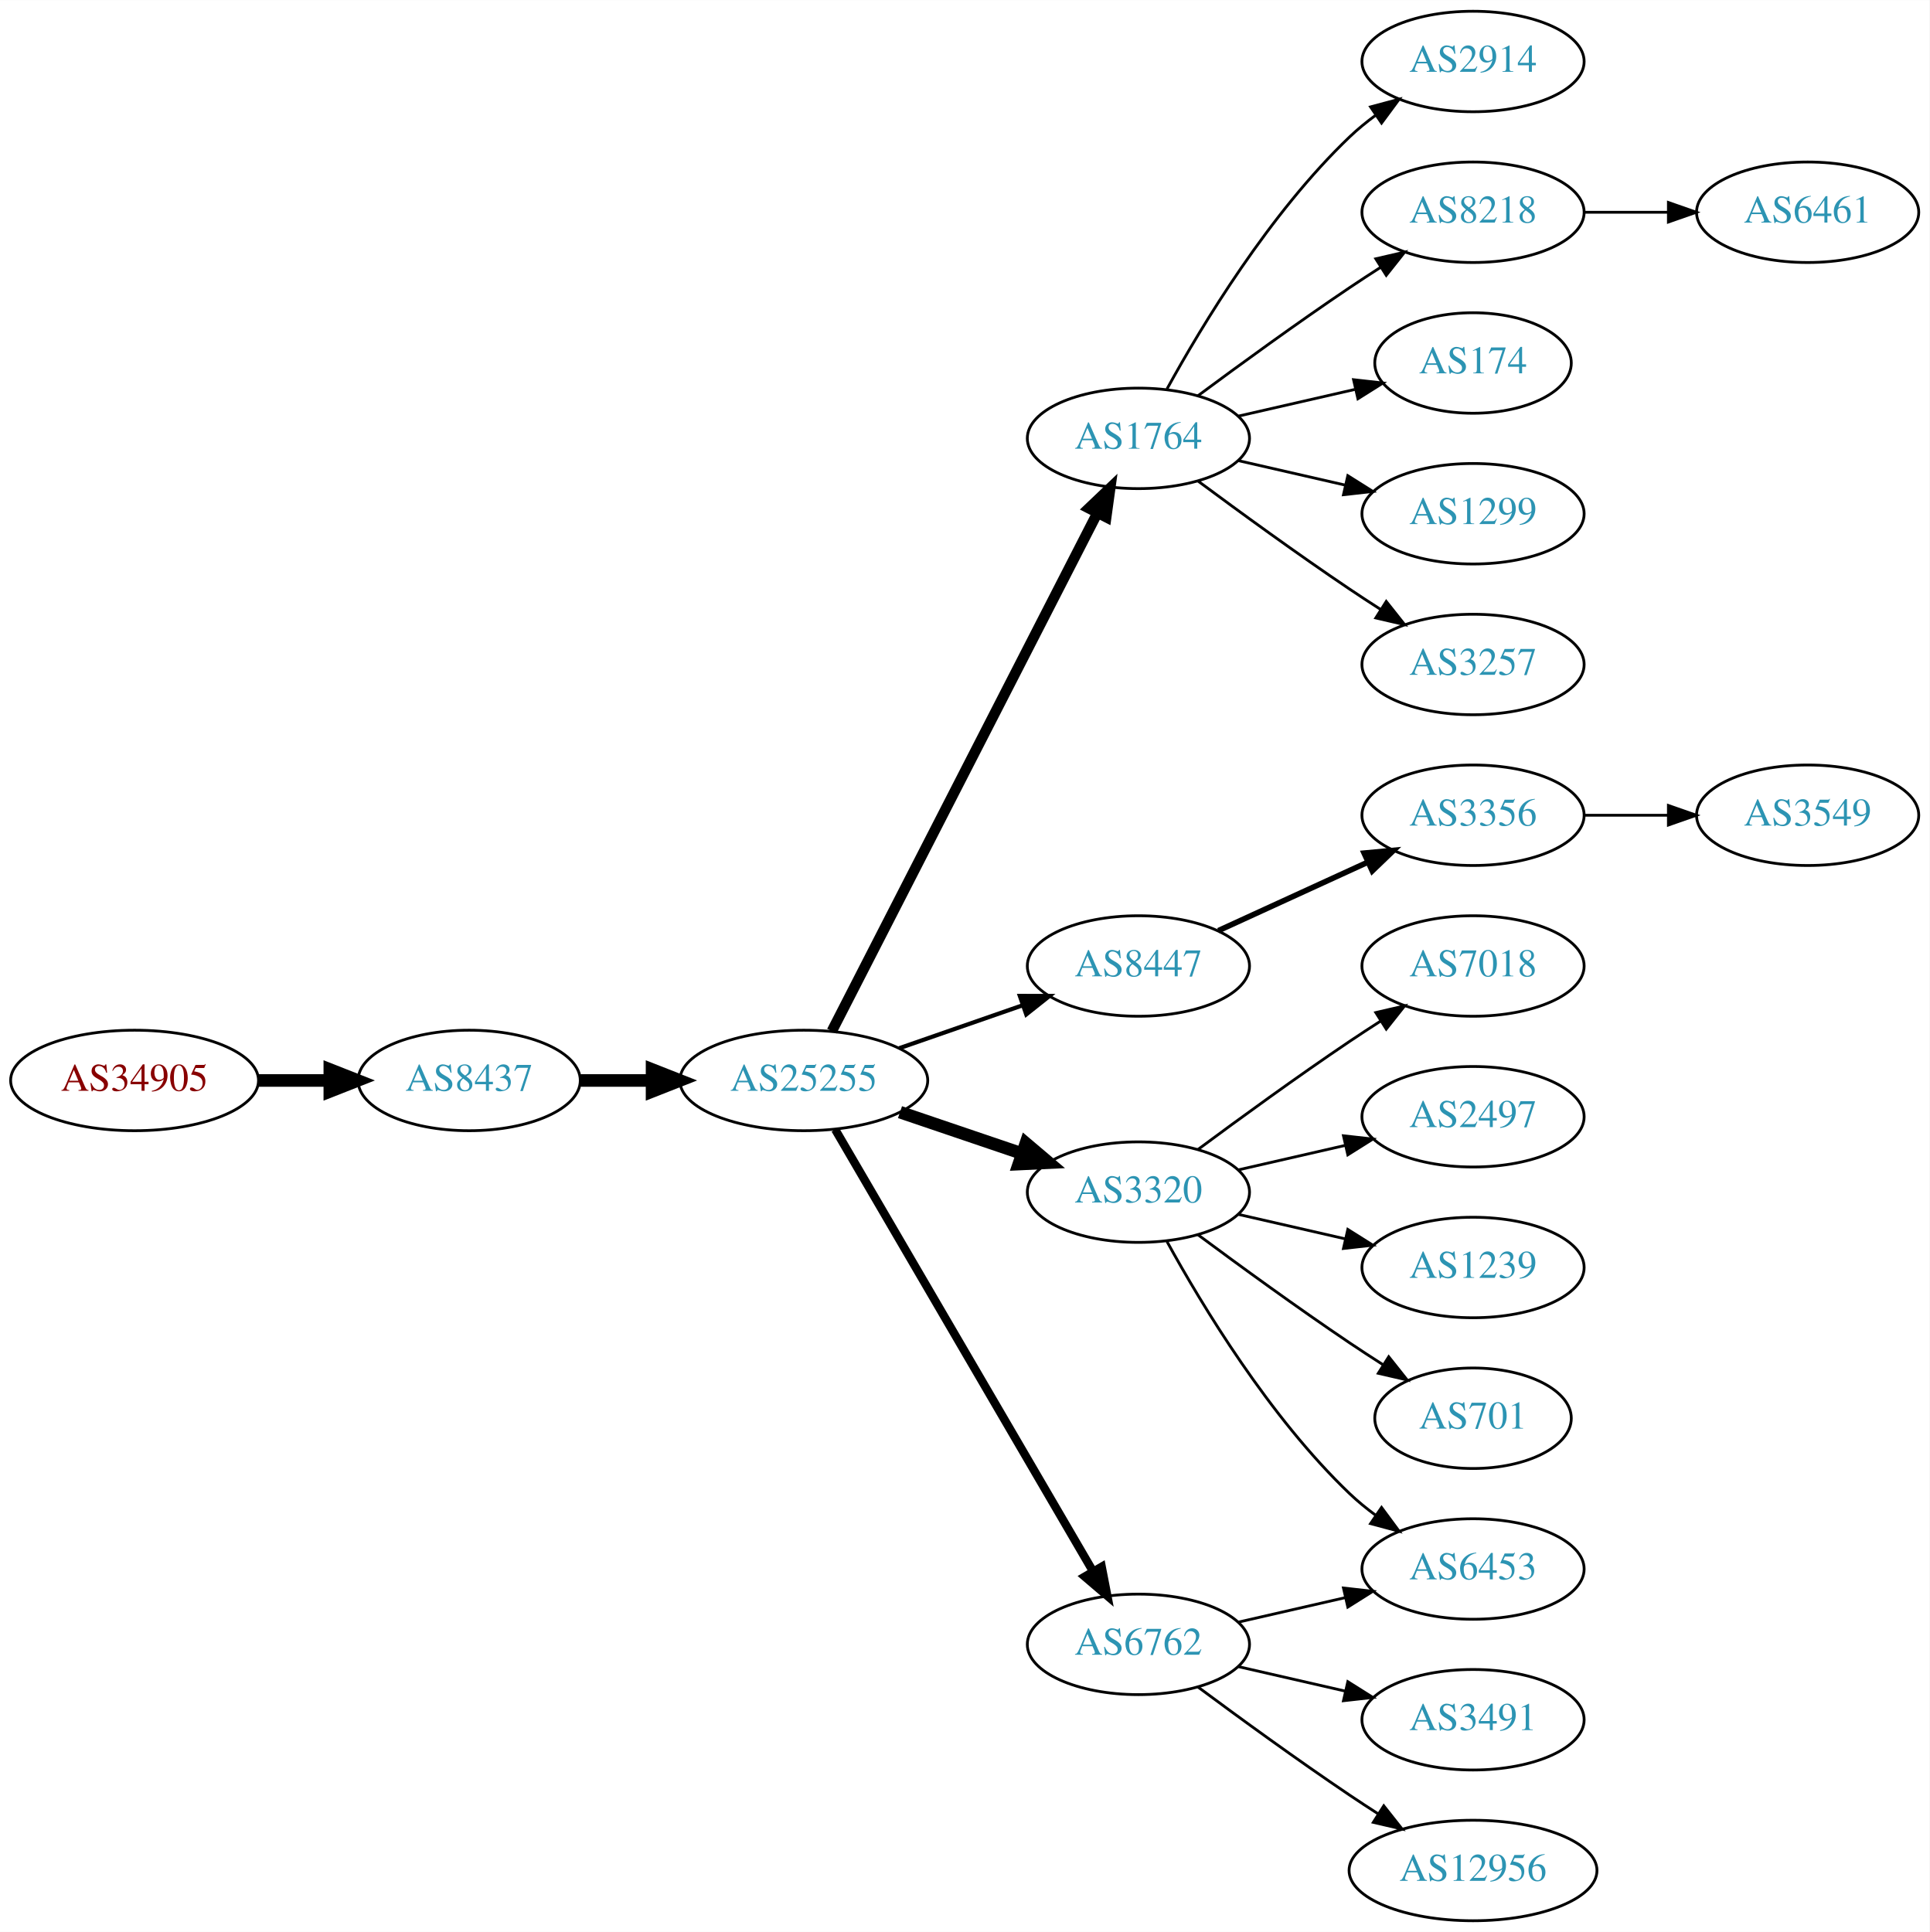
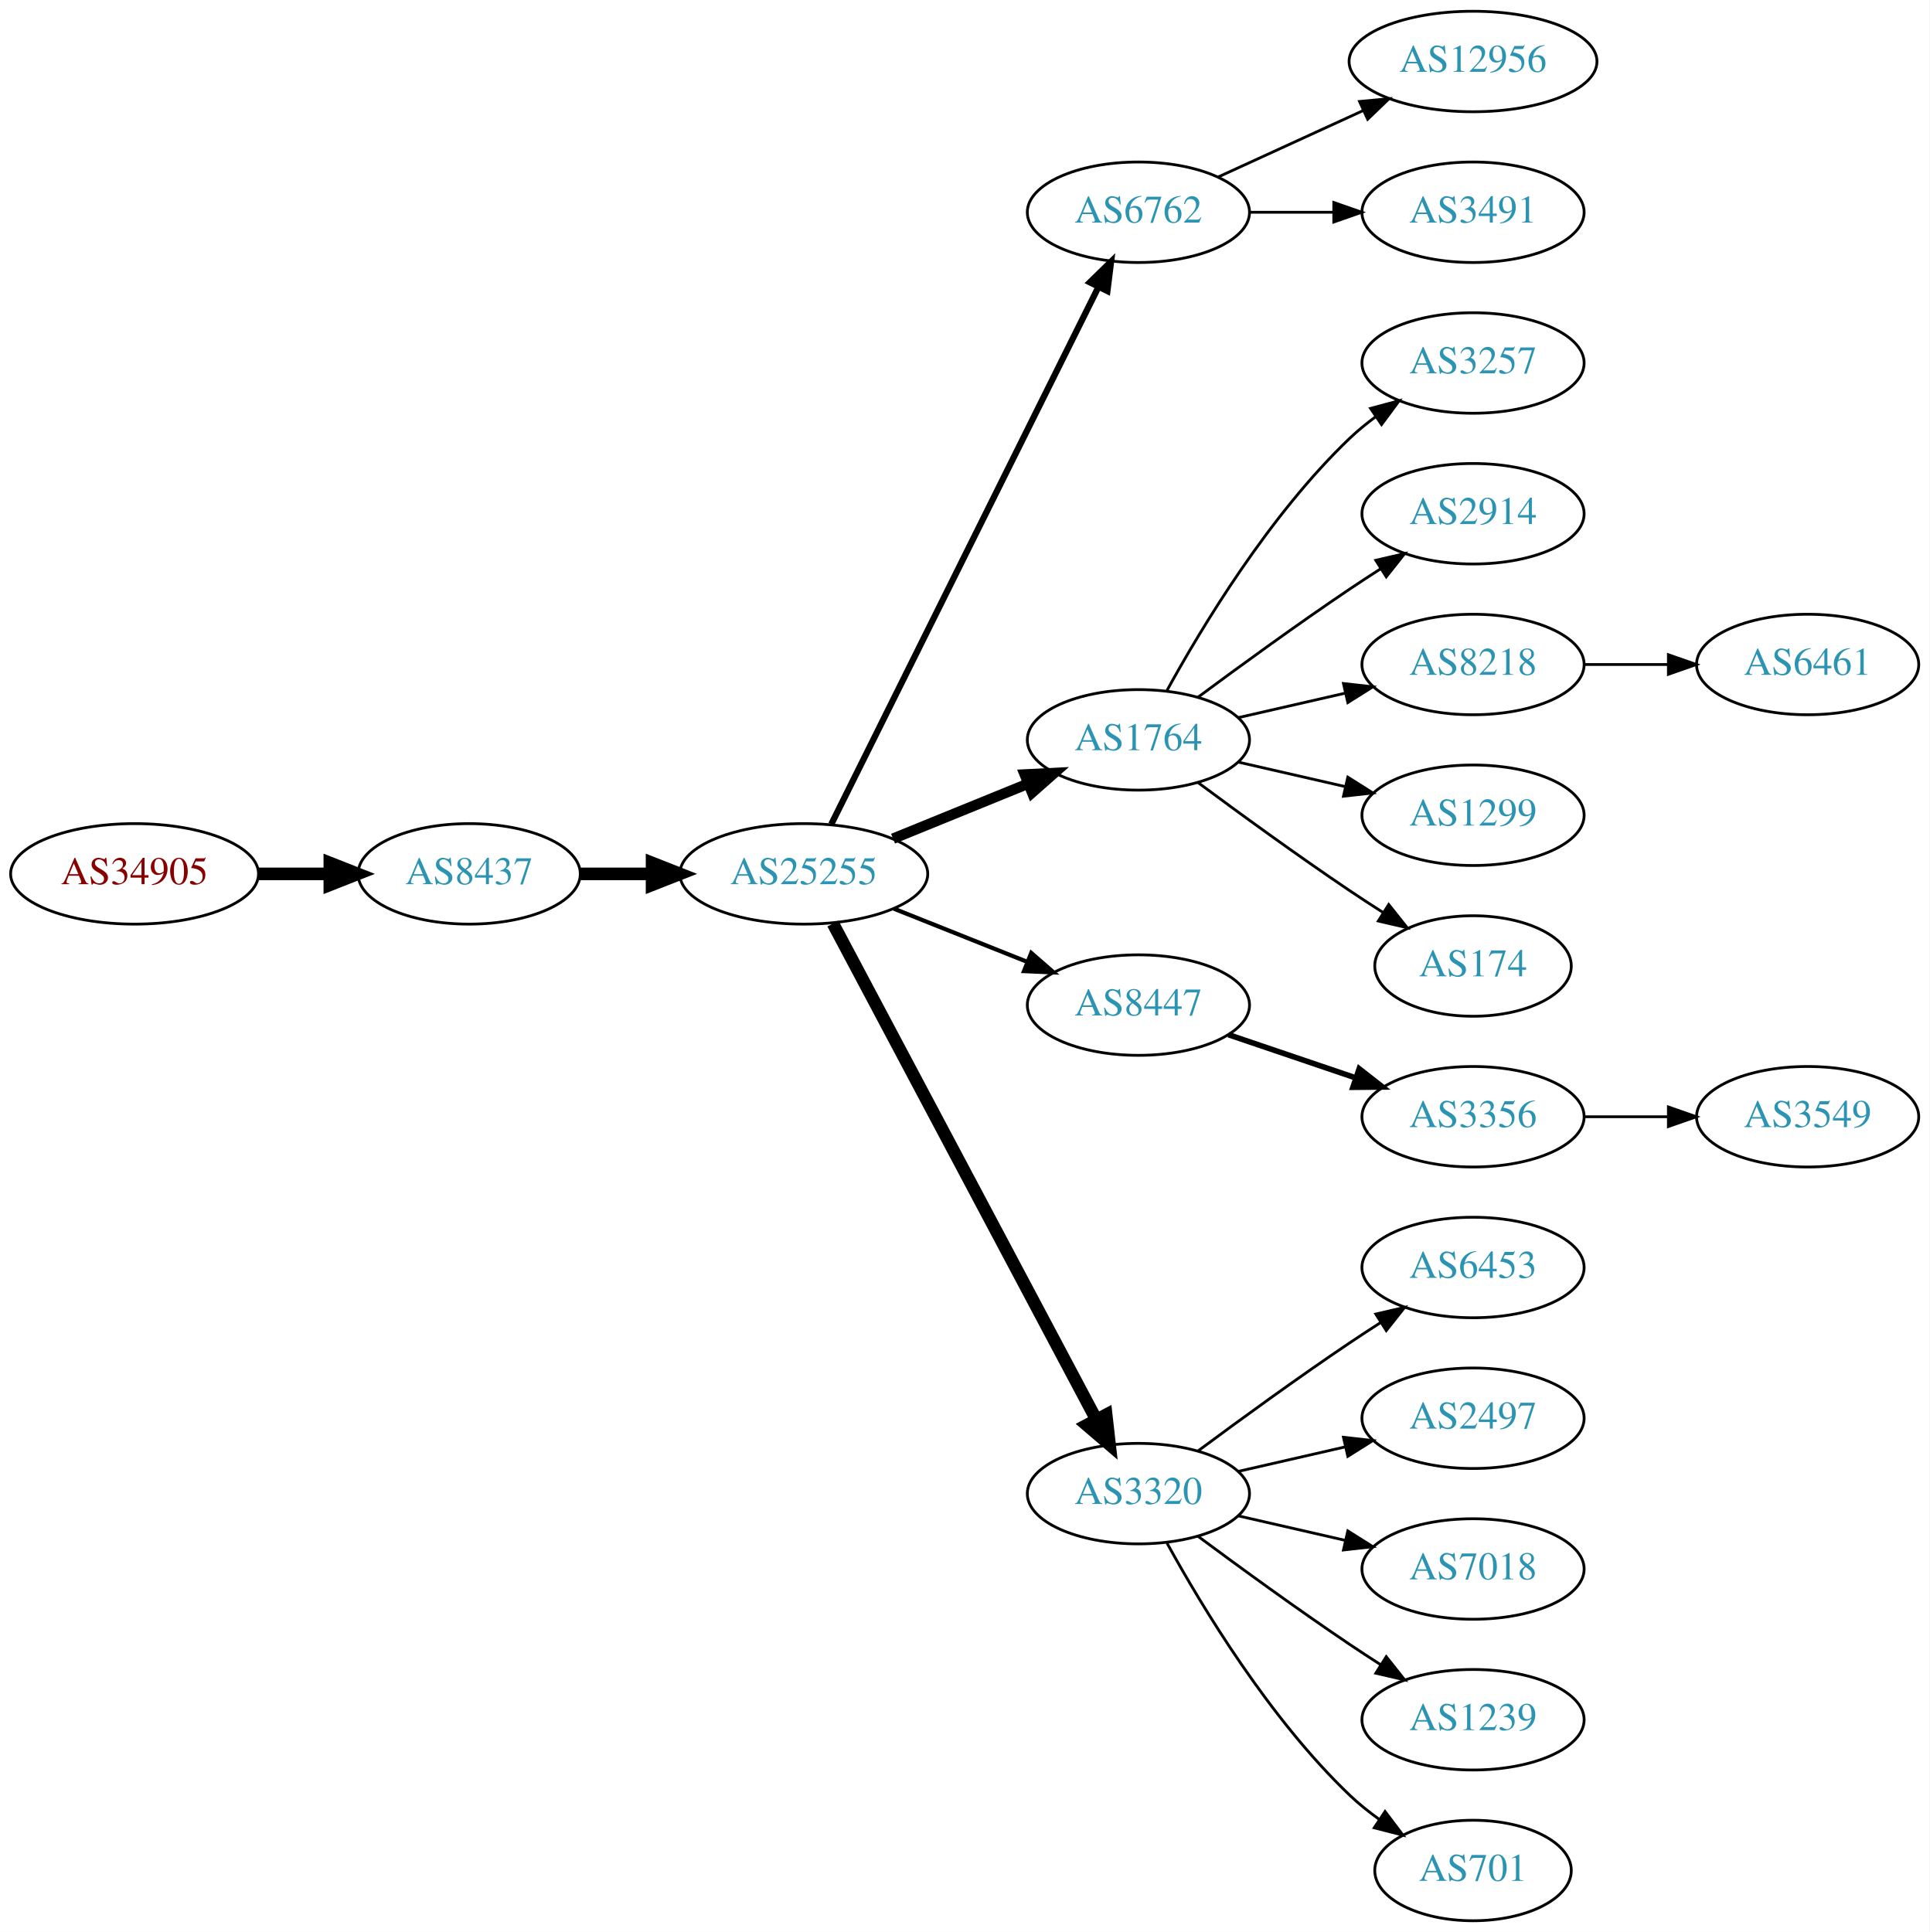
<svg xmlns="http://www.w3.org/2000/svg" xmlns:xlink="http://www.w3.org/1999/xlink" width="691pt" height="692pt" viewBox="0.00 0.00 691.06 692.00">
  <g id="graph0" class="graph" transform="scale(1 1) rotate(0) translate(4 688)">
    <polygon fill="white" stroke="none" points="-4,4 -4,-688 687.055,-688 687.055,4 -4,4" />
    <g id="node1" class="node">
      <g id="a_node1">
        <a xlink:href="/asn/34905" xlink:title="AS34905 ~ Walter-Simmer-Strasse 4 [AT]">
-           <ellipse fill="#ffffff" stroke="black" cx="44.196" cy="-301" rx="44.393" ry="18" />
-           <text text-anchor="middle" x="44.196" y="-297.3" font-family="Times,serif" font-size="14.00" fill="#880000">AS34905</text>
+           <ellipse fill="#ffffff" stroke="black" cx="44.196" cy="-375" rx="44.393" ry="18" />
+           <text text-anchor="middle" x="44.196" y="-371.3" font-family="Times,serif" font-size="14.00" fill="#880000">AS34905</text>
        </a>
      </g>
    </g>
    <g id="node2" class="node">
      <g id="a_node2">
        <a xlink:href="/asn/8437" xlink:title="AS8437 ~ Hutchison Drei Austria GmbH [AT]">
-           <ellipse fill="#ffffff" stroke="black" cx="164.039" cy="-301" rx="39.794" ry="18" />
-           <text text-anchor="middle" x="164.039" y="-297.3" font-family="Times,serif" font-size="14.00" fill="#2c94b3">AS8437</text>
+           <ellipse fill="#ffffff" stroke="black" cx="164.039" cy="-375" rx="39.794" ry="18" />
+           <text text-anchor="middle" x="164.039" y="-371.3" font-family="Times,serif" font-size="14.00" fill="#2c94b3">AS8437</text>
        </a>
      </g>
    </g>
    <g id="edge1" class="edge">
-       <path fill="none" stroke="black" stroke-width="4.5" d="M88.407,-301C96.72,-301 105.482,-301 113.965,-301" />
-       <polygon fill="black" stroke="black" stroke-width="4.5" points="114.123,-304.938 124.123,-301 114.123,-297.063 114.123,-304.938" />
+       <path fill="none" stroke="black" stroke-width="4.5" d="M88.407,-375C96.72,-375 105.482,-375 113.965,-375" />
+       <polygon fill="black" stroke="black" stroke-width="4.5" points="114.123,-378.938 124.123,-375 114.123,-371.063 114.123,-378.938" />
    </g>
    <g id="node3" class="node">
      <g id="a_node3">
        <a xlink:href="/asn/25255" xlink:title="AS25255 ~ ==&gt; TELE2 AUSTRIA &lt;== [AT]">
-           <ellipse fill="#ffffff" stroke="black" cx="283.881" cy="-301" rx="44.393" ry="18" />
-           <text text-anchor="middle" x="283.881" y="-297.3" font-family="Times,serif" font-size="14.00" fill="#2c94b3">AS25255</text>
+           <ellipse fill="#ffffff" stroke="black" cx="283.881" cy="-375" rx="44.393" ry="18" />
+           <text text-anchor="middle" x="283.881" y="-371.3" font-family="Times,serif" font-size="14.00" fill="#2c94b3">AS25255</text>
        </a>
      </g>
    </g>
    <g id="edge2" class="edge">
-       <path fill="none" stroke="black" stroke-width="4.5" d="M203.951,-301C212.054,-301 220.729,-301 229.255,-301" />
-       <polygon fill="black" stroke="black" stroke-width="4.5" points="229.533,-304.938 239.533,-301 229.533,-297.063 229.533,-304.938" />
+       <path fill="none" stroke="black" stroke-width="4.5" d="M203.951,-375C212.054,-375 220.729,-375 229.255,-375" />
+       <polygon fill="black" stroke="black" stroke-width="4.5" points="229.533,-378.938 239.533,-375 229.533,-371.063 229.533,-378.938" />
    </g>
    <g id="node4" class="node">
      <g id="a_node4">
-         <a xlink:href="/asn/1764" xlink:title="AS1764 ~ NEXTLAYER-AS [AT]">
-           <ellipse fill="#ffffff" stroke="black" cx="403.724" cy="-531" rx="39.794" ry="18" />
-           <text text-anchor="middle" x="403.724" y="-527.3" font-family="Times,serif" font-size="14.00" fill="#2c94b3">AS1764</text>
+         <a xlink:href="/asn/6762" xlink:title="AS6762 ~ TELECOM ITALIA SPARKLE S.p.A. [IT]">
+           <ellipse fill="#ffffff" stroke="black" cx="403.724" cy="-612" rx="39.794" ry="18" />
+           <text text-anchor="middle" x="403.724" y="-608.3" font-family="Times,serif" font-size="14.00" fill="#2c94b3">AS6762</text>
        </a>
      </g>
    </g>
    <g id="edge3" class="edge">
-       <path fill="none" stroke="black" stroke-width="3.75" d="M293.932,-318.666C314.454,-358.719 364.622,-456.634 388.991,-504.196" />
-       <polygon fill="black" stroke="black" stroke-width="3.75" points="385.967,-505.97 393.642,-513.274 392.197,-502.778 385.967,-505.97" />
+       <path fill="none" stroke="black" stroke-width="2.25" d="M293.739,-392.814C314.263,-434.091 365.17,-536.474 389.442,-585.288" />
+       <polygon fill="black" stroke="black" stroke-width="2.25" points="386.338,-586.907 393.924,-594.303 392.606,-583.791 386.338,-586.907" />
    </g>
    <g id="node5" class="node">
      <g id="a_node5">
-         <a xlink:href="/asn/8447" xlink:title="AS8447 ~ A1 Telekom Austria AG [AT]">
-           <ellipse fill="#ffffff" stroke="black" cx="403.724" cy="-342" rx="39.794" ry="18" />
-           <text text-anchor="middle" x="403.724" y="-338.3" font-family="Times,serif" font-size="14.00" fill="#2c94b3">AS8447</text>
+         <a xlink:href="/asn/1764" xlink:title="AS1764 ~ NEXTLAYER-AS [AT]">
+           <ellipse fill="#ffffff" stroke="black" cx="403.724" cy="-423" rx="39.794" ry="18" />
+           <text text-anchor="middle" x="403.724" y="-419.3" font-family="Times,serif" font-size="14.00" fill="#2c94b3">AS1764</text>
        </a>
      </g>
    </g>
    <g id="edge4" class="edge">
-       <path fill="none" stroke="black" stroke-width="1.5" d="M318.021,-312.53C331.738,-317.302 347.777,-322.883 362.187,-327.896" />
-       <polygon fill="black" stroke="black" stroke-width="1.5" points="361.259,-331.279 371.853,-331.26 363.559,-324.668 361.259,-331.279" />
+       <path fill="none" stroke="black" stroke-width="3.75" d="M315.843,-387.611C330.639,-393.638 348.496,-400.912 364.164,-407.294" />
+       <polygon fill="black" stroke="black" stroke-width="3.75" points="363.008,-410.602 373.589,-411.133 365.649,-404.119 363.008,-410.602" />
    </g>
    <g id="node6" class="node">
      <g id="a_node6">
-         <a xlink:href="/asn/3320" xlink:title="AS3320 ~ DTAG [DE]">
-           <ellipse fill="#ffffff" stroke="black" cx="403.724" cy="-261" rx="39.794" ry="18" />
-           <text text-anchor="middle" x="403.724" y="-257.3" font-family="Times,serif" font-size="14.00" fill="#2c94b3">AS3320</text>
+         <a xlink:href="/asn/8447" xlink:title="AS8447 ~ A1 Telekom Austria AG [AT]">
+           <ellipse fill="#ffffff" stroke="black" cx="403.724" cy="-328" rx="39.794" ry="18" />
+           <text text-anchor="middle" x="403.724" y="-324.3" font-family="Times,serif" font-size="14.00" fill="#2c94b3">AS8447</text>
        </a>
      </g>
    </g>
    <g id="edge5" class="edge">
-       <path fill="none" stroke="black" stroke-width="4.5" d="M318.335,-289.645C331.936,-285.028 347.778,-279.651 362.039,-274.81" />
-       <polygon fill="black" stroke="black" stroke-width="4.5" points="363.409,-278.503 371.613,-271.56 360.878,-271.046 363.409,-278.503" />
+       <path fill="none" stroke="black" stroke-width="1.5" d="M316.151,-362.528C330.833,-356.673 348.476,-349.636 363.994,-343.447" />
+       <polygon fill="black" stroke="black" stroke-width="1.5" points="365.344,-346.677 373.336,-339.721 362.751,-340.175 365.344,-346.677" />
    </g>
    <g id="node7" class="node">
      <g id="a_node7">
-         <a xlink:href="/asn/6762" xlink:title="AS6762 ~ TELECOM ITALIA SPARKLE S.p.A. [IT]">
-           <ellipse fill="#ffffff" stroke="black" cx="403.724" cy="-99" rx="39.794" ry="18" />
-           <text text-anchor="middle" x="403.724" y="-95.3" font-family="Times,serif" font-size="14.00" fill="#2c94b3">AS6762</text>
+         <a xlink:href="/asn/3320" xlink:title="AS3320 ~ DTAG [DE]">
+           <ellipse fill="#ffffff" stroke="black" cx="403.724" cy="-153" rx="39.794" ry="18" />
+           <text text-anchor="middle" x="403.724" y="-149.3" font-family="Times,serif" font-size="14.00" fill="#2c94b3">AS3320</text>
        </a>
      </g>
    </g>
    <g id="edge6" class="edge">
-       <path fill="none" stroke="black" stroke-width="3" d="M295.133,-283.427C315.905,-247.821 363.053,-167.002 387.455,-125.173" />
-       <polygon fill="black" stroke="black" stroke-width="3" points="390.564,-126.79 392.58,-116.388 384.518,-123.262 390.564,-126.79" />
+       <path fill="none" stroke="black" stroke-width="4.5" d="M294.326,-357.208C314.976,-318.305 364.243,-225.493 388.598,-179.611" />
+       <polygon fill="black" stroke="black" stroke-width="4.5" points="392.187,-181.247 393.398,-170.568 385.231,-177.555 392.187,-181.247" />
+     </g>
+     <g id="node14" class="node">
+       <g id="a_node14">
+         <a xlink:href="/asn/12956" xlink:title="AS12956 ~ TELXIUS [ES]">
+           <ellipse fill="#ffffff" stroke="black" cx="523.566" cy="-666" rx="44.393" ry="18" />
+           <text text-anchor="middle" x="523.566" y="-662.3" font-family="Times,serif" font-size="14.00" fill="#2c94b3">AS12956</text>
+         </a>
+       </g>
+     </g>
+     <g id="edge13" class="edge">
+       <path fill="none" stroke="black" d="M432.353,-624.661C447.85,-631.762 467.417,-640.728 484.364,-648.494" />
+       <polygon fill="black" stroke="black" points="482.917,-651.681 493.466,-652.665 485.833,-645.317 482.917,-651.681" />
+     </g>
+     <g id="node15" class="node">
+       <g id="a_node15">
+         <a xlink:href="/asn/3491" xlink:title="AS3491 ~ PCCW Global, Inc. [US]">
+           <ellipse fill="#ffffff" stroke="black" cx="523.566" cy="-612" rx="39.794" ry="18" />
+           <text text-anchor="middle" x="523.566" y="-608.3" font-family="Times,serif" font-size="14.00" fill="#2c94b3">AS3491</text>
+         </a>
+       </g>
+     </g>
+     <g id="edge14" class="edge">
+       <path fill="none" stroke="black" d="M443.636,-612C453.19,-612 463.539,-612 473.502,-612" />
+       <polygon fill="black" stroke="black" points="473.695,-615.5 483.695,-612 473.694,-608.5 473.695,-615.5" />
    </g>
    <g id="node8" class="node">
      <g id="a_node8">
-         <a xlink:href="/asn/2914" xlink:title="AS2914 ~ NTT America, Inc. [US]">
-           <ellipse fill="#ffffff" stroke="black" cx="523.566" cy="-666" rx="39.794" ry="18" />
-           <text text-anchor="middle" x="523.566" y="-662.3" font-family="Times,serif" font-size="14.00" fill="#2c94b3">AS2914</text>
+         <a xlink:href="/asn/3257" xlink:title="AS3257 ~ GTT [DE]">
+           <ellipse fill="#ffffff" stroke="black" cx="523.566" cy="-558" rx="39.794" ry="18" />
+           <text text-anchor="middle" x="523.566" y="-554.3" font-family="Times,serif" font-size="14.00" fill="#2c94b3">AS3257</text>
        </a>
      </g>
    </g>
    <g id="edge7" class="edge">
-       <path fill="none" stroke="black" d="M413.965,-548.713C426.51,-571.561 450.687,-611.611 479.37,-639 482.238,-641.739 485.427,-644.347 488.736,-646.785" />
-       <polygon fill="black" stroke="black" points="486.86,-649.742 497.096,-652.477 490.8,-643.956 486.86,-649.742" />
+       <path fill="none" stroke="black" d="M413.965,-440.713C426.51,-463.561 450.687,-503.611 479.37,-531 482.238,-533.739 485.427,-536.347 488.736,-538.785" />
+       <polygon fill="black" stroke="black" points="486.86,-541.742 497.096,-544.477 490.8,-535.956 486.86,-541.742" />
    </g>
    <g id="node9" class="node">
      <g id="a_node9">
-         <a xlink:href="/asn/8218" xlink:title="AS8218 ~ legacy Neotelecoms [FR]">
-           <ellipse fill="#ffffff" stroke="black" cx="523.566" cy="-612" rx="39.794" ry="18" />
-           <text text-anchor="middle" x="523.566" y="-608.3" font-family="Times,serif" font-size="14.00" fill="#2c94b3">AS8218</text>
+         <a xlink:href="/asn/2914" xlink:title="AS2914 ~ NTT America, Inc. [US]">
+           <ellipse fill="#ffffff" stroke="black" cx="523.566" cy="-504" rx="39.794" ry="18" />
+           <text text-anchor="middle" x="523.566" y="-500.3" font-family="Times,serif" font-size="14.00" fill="#2c94b3">AS2914</text>
        </a>
      </g>
    </g>
    <g id="edge8" class="edge">
-       <path fill="none" stroke="black" d="M425.054,-546.277C439.916,-557.304 460.661,-572.407 479.37,-585 482.919,-587.389 486.67,-589.839 490.418,-592.242" />
-       <polygon fill="black" stroke="black" points="488.744,-595.325 499.067,-597.712 492.486,-589.409 488.744,-595.325" />
+       <path fill="none" stroke="black" d="M425.054,-438.277C439.916,-449.304 460.661,-464.407 479.37,-477 482.919,-479.389 486.67,-481.839 490.418,-484.242" />
+       <polygon fill="black" stroke="black" points="488.744,-487.325 499.067,-489.712 492.486,-481.409 488.744,-487.325" />
    </g>
    <g id="node10" class="node">
      <g id="a_node10">
-         <a xlink:href="/asn/174" xlink:title="AS174 ~ Cogent Communications [US]">
-           <ellipse fill="#ffffff" stroke="black" cx="523.566" cy="-558" rx="35.194" ry="18" />
-           <text text-anchor="middle" x="523.566" y="-554.3" font-family="Times,serif" font-size="14.00" fill="#2c94b3">AS174</text>
+         <a xlink:href="/asn/8218" xlink:title="AS8218 ~ legacy Neotelecoms [FR]">
+           <ellipse fill="#ffffff" stroke="black" cx="523.566" cy="-450" rx="39.794" ry="18" />
+           <text text-anchor="middle" x="523.566" y="-446.3" font-family="Times,serif" font-size="14.00" fill="#2c94b3">AS8218</text>
        </a>
      </g>
    </g>
    <g id="edge9" class="edge">
-       <path fill="none" stroke="black" d="M439.443,-538.955C452.536,-541.955 467.558,-545.396 481.199,-548.522" />
-       <polygon fill="black" stroke="black" points="480.777,-552.016 491.306,-550.838 482.34,-545.193 480.777,-552.016" />
+       <path fill="none" stroke="black" d="M439.443,-430.955C451.443,-433.704 465.064,-436.825 477.756,-439.733" />
+       <polygon fill="black" stroke="black" points="477.159,-443.187 487.688,-442.009 478.722,-436.364 477.159,-443.187" />
    </g>
    <g id="node11" class="node">
      <g id="a_node11">
        <a xlink:href="/asn/1299" xlink:title="AS1299 ~ Telia Carrier [EU]">
-           <ellipse fill="#ffffff" stroke="black" cx="523.566" cy="-504" rx="39.794" ry="18" />
-           <text text-anchor="middle" x="523.566" y="-500.3" font-family="Times,serif" font-size="14.00" fill="#2c94b3">AS1299</text>
+           <ellipse fill="#ffffff" stroke="black" cx="523.566" cy="-396" rx="39.794" ry="18" />
+           <text text-anchor="middle" x="523.566" y="-392.3" font-family="Times,serif" font-size="14.00" fill="#2c94b3">AS1299</text>
        </a>
      </g>
    </g>
    <g id="edge10" class="edge">
-       <path fill="none" stroke="black" d="M439.443,-523.045C451.443,-520.296 465.064,-517.175 477.756,-514.267" />
-       <polygon fill="black" stroke="black" points="478.722,-517.636 487.688,-511.991 477.159,-510.813 478.722,-517.636" />
+       <path fill="none" stroke="black" d="M439.443,-415.045C451.443,-412.296 465.064,-409.175 477.756,-406.267" />
+       <polygon fill="black" stroke="black" points="478.722,-409.636 487.688,-403.991 477.159,-402.813 478.722,-409.636" />
    </g>
    <g id="node12" class="node">
      <g id="a_node12">
-         <a xlink:href="/asn/3257" xlink:title="AS3257 ~ GTT [DE]">
-           <ellipse fill="#ffffff" stroke="black" cx="523.566" cy="-450" rx="39.794" ry="18" />
-           <text text-anchor="middle" x="523.566" y="-446.3" font-family="Times,serif" font-size="14.00" fill="#2c94b3">AS3257</text>
+         <a xlink:href="/asn/174" xlink:title="AS174 ~ Cogent Communications [US]">
+           <ellipse fill="#ffffff" stroke="black" cx="523.566" cy="-342" rx="35.194" ry="18" />
+           <text text-anchor="middle" x="523.566" y="-338.3" font-family="Times,serif" font-size="14.00" fill="#2c94b3">AS174</text>
        </a>
      </g>
    </g>
    <g id="edge11" class="edge">
-       <path fill="none" stroke="black" d="M425.054,-515.723C439.916,-504.696 460.661,-489.593 479.37,-477 482.919,-474.611 486.67,-472.161 490.418,-469.758" />
-       <polygon fill="black" stroke="black" points="492.486,-472.591 499.067,-464.288 488.744,-466.675 492.486,-472.591" />
+       <path fill="none" stroke="black" d="M425.054,-407.723C439.916,-396.696 460.661,-381.593 479.37,-369 483.188,-366.431 487.238,-363.79 491.268,-361.214" />
+       <polygon fill="black" stroke="black" points="493.372,-364.025 499.962,-355.729 489.637,-358.105 493.372,-364.025" />
    </g>
    <g id="node13" class="node">
      <g id="a_node13">
        <a xlink:href="/asn/3356" xlink:title="AS3356 ~ Level 3 Parent, LLC [US]">
-           <ellipse fill="#ffffff" stroke="black" cx="523.566" cy="-396" rx="39.794" ry="18" />
-           <text text-anchor="middle" x="523.566" y="-392.3" font-family="Times,serif" font-size="14.00" fill="#2c94b3">AS3356</text>
+           <ellipse fill="#ffffff" stroke="black" cx="523.566" cy="-288" rx="39.794" ry="18" />
+           <text text-anchor="middle" x="523.566" y="-284.3" font-family="Times,serif" font-size="14.00" fill="#2c94b3">AS3356</text>
        </a>
      </g>
    </g>
    <g id="edge12" class="edge">
-       <path fill="none" stroke="black" stroke-width="2" d="M432.353,-354.661C448.31,-361.973 468.58,-371.261 485.863,-379.181" />
-       <polygon fill="black" stroke="black" stroke-width="2" points="484.562,-382.435 495.111,-383.419 487.478,-376.071 484.562,-382.435" />
-     </g>
-     <g id="node16" class="node">
-       <g id="a_node16">
-         <a xlink:href="/asn/7018" xlink:title="AS7018 ~ AT&amp;T Services, Inc. [US]">
-           <ellipse fill="#ffffff" stroke="black" cx="523.566" cy="-342" rx="39.794" ry="18" />
-           <text text-anchor="middle" x="523.566" y="-338.3" font-family="Times,serif" font-size="14.00" fill="#2c94b3">AS7018</text>
-         </a>
-       </g>
-     </g>
-     <g id="edge15" class="edge">
-       <path fill="none" stroke="black" d="M425.054,-276.277C439.916,-287.304 460.661,-302.407 479.37,-315 482.919,-317.389 486.67,-319.839 490.418,-322.242" />
-       <polygon fill="black" stroke="black" points="488.744,-325.325 499.067,-327.712 492.486,-319.409 488.744,-325.325" />
+       <path fill="none" stroke="black" stroke-width="2" d="M435.994,-317.386C449.978,-312.639 466.648,-306.981 481.61,-301.902" />
+       <polygon fill="black" stroke="black" stroke-width="2" points="482.806,-305.192 491.15,-298.664 480.556,-298.564 482.806,-305.192" />
    </g>
    <g id="node17" class="node">
      <g id="a_node17">
        <a xlink:href="/asn/6453" xlink:title="AS6453 ~ TATA COMMUNICATIONS (AMERICA) INC [US]">
-           <ellipse fill="#ffffff" stroke="black" cx="523.566" cy="-126" rx="39.794" ry="18" />
-           <text text-anchor="middle" x="523.566" y="-122.3" font-family="Times,serif" font-size="14.00" fill="#2c94b3">AS6453</text>
+           <ellipse fill="#ffffff" stroke="black" cx="523.566" cy="-234" rx="39.794" ry="18" />
+           <text text-anchor="middle" x="523.566" y="-230.3" font-family="Times,serif" font-size="14.00" fill="#2c94b3">AS6453</text>
        </a>
      </g>
    </g>
    <g id="edge16" class="edge">
-       <path fill="none" stroke="black" d="M413.965,-243.287C426.51,-220.439 450.687,-180.389 479.37,-153 482.238,-150.261 485.427,-147.653 488.736,-145.215" />
-       <polygon fill="black" stroke="black" points="490.8,-148.044 497.096,-139.523 486.86,-142.258 490.8,-148.044" />
+       <path fill="none" stroke="black" d="M425.054,-168.277C439.916,-179.304 460.661,-194.407 479.37,-207 482.919,-209.389 486.67,-211.839 490.418,-214.242" />
+       <polygon fill="black" stroke="black" points="488.744,-217.325 499.067,-219.712 492.486,-211.409 488.744,-217.325" />
    </g>
    <g id="node18" class="node">
      <g id="a_node18">
        <a xlink:href="/asn/2497" xlink:title="AS2497 ~ Internet Initiative Japan Inc. [JP]">
-           <ellipse fill="#ffffff" stroke="black" cx="523.566" cy="-288" rx="39.794" ry="18" />
-           <text text-anchor="middle" x="523.566" y="-284.3" font-family="Times,serif" font-size="14.00" fill="#2c94b3">AS2497</text>
+           <ellipse fill="#ffffff" stroke="black" cx="523.566" cy="-180" rx="39.794" ry="18" />
+           <text text-anchor="middle" x="523.566" y="-176.3" font-family="Times,serif" font-size="14.00" fill="#2c94b3">AS2497</text>
        </a>
      </g>
    </g>
    <g id="edge17" class="edge">
-       <path fill="none" stroke="black" d="M439.443,-268.955C451.443,-271.704 465.064,-274.825 477.756,-277.733" />
-       <polygon fill="black" stroke="black" points="477.159,-281.187 487.688,-280.009 478.722,-274.364 477.159,-281.187" />
+       <path fill="none" stroke="black" d="M439.443,-160.955C451.443,-163.704 465.064,-166.825 477.756,-169.733" />
+       <polygon fill="black" stroke="black" points="477.159,-173.187 487.688,-172.009 478.722,-166.364 477.159,-173.187" />
    </g>
    <g id="node19" class="node">
      <g id="a_node19">
-         <a xlink:href="/asn/1239" xlink:title="AS1239 ~ Sprint [US]">
-           <ellipse fill="#ffffff" stroke="black" cx="523.566" cy="-234" rx="39.794" ry="18" />
-           <text text-anchor="middle" x="523.566" y="-230.3" font-family="Times,serif" font-size="14.00" fill="#2c94b3">AS1239</text>
+         <a xlink:href="/asn/7018" xlink:title="AS7018 ~ AT&amp;T Services, Inc. [US]">
+           <ellipse fill="#ffffff" stroke="black" cx="523.566" cy="-126" rx="39.794" ry="18" />
+           <text text-anchor="middle" x="523.566" y="-122.3" font-family="Times,serif" font-size="14.00" fill="#2c94b3">AS7018</text>
        </a>
      </g>
    </g>
    <g id="edge18" class="edge">
-       <path fill="none" stroke="black" d="M439.443,-253.045C451.443,-250.296 465.064,-247.175 477.756,-244.267" />
-       <polygon fill="black" stroke="black" points="478.722,-247.636 487.688,-241.991 477.159,-240.813 478.722,-247.636" />
+       <path fill="none" stroke="black" d="M439.443,-145.045C451.443,-142.296 465.064,-139.175 477.756,-136.267" />
+       <polygon fill="black" stroke="black" points="478.722,-139.636 487.688,-133.991 477.159,-132.813 478.722,-139.636" />
    </g>
    <g id="node20" class="node">
      <g id="a_node20">
-         <a xlink:href="/asn/701" xlink:title="AS701 ~ UUNET [US]">
-           <ellipse fill="#ffffff" stroke="black" cx="523.566" cy="-180" rx="35.194" ry="18" />
-           <text text-anchor="middle" x="523.566" y="-176.3" font-family="Times,serif" font-size="14.00" fill="#2c94b3">AS701</text>
+         <a xlink:href="/asn/1239" xlink:title="AS1239 ~ Sprint [US]">
+           <ellipse fill="#ffffff" stroke="black" cx="523.566" cy="-72" rx="39.794" ry="18" />
+           <text text-anchor="middle" x="523.566" y="-68.3" font-family="Times,serif" font-size="14.00" fill="#2c94b3">AS1239</text>
        </a>
      </g>
    </g>
    <g id="edge19" class="edge">
-       <path fill="none" stroke="black" d="M425.054,-245.723C439.916,-234.696 460.661,-219.593 479.37,-207 483.188,-204.431 487.238,-201.79 491.268,-199.214" />
-       <polygon fill="black" stroke="black" points="493.372,-202.025 499.962,-193.729 489.637,-196.105 493.372,-202.025" />
-     </g>
-     <g id="edge20" class="edge">
-       <path fill="none" stroke="black" d="M439.443,-106.955C451.443,-109.704 465.064,-112.825 477.756,-115.733" />
-       <polygon fill="black" stroke="black" points="477.159,-119.187 487.688,-118.009 478.722,-112.364 477.159,-119.187" />
+       <path fill="none" stroke="black" d="M425.054,-137.723C439.916,-126.696 460.661,-111.593 479.37,-99 482.919,-96.611 486.67,-94.161 490.418,-91.758" />
+       <polygon fill="black" stroke="black" points="492.486,-94.591 499.067,-86.288 488.744,-88.675 492.486,-94.591" />
    </g>
    <g id="node21" class="node">
      <g id="a_node21">
-         <a xlink:href="/asn/3491" xlink:title="AS3491 ~ PCCW Global, Inc. [US]">
-           <ellipse fill="#ffffff" stroke="black" cx="523.566" cy="-72" rx="39.794" ry="18" />
-           <text text-anchor="middle" x="523.566" y="-68.3" font-family="Times,serif" font-size="14.00" fill="#2c94b3">AS3491</text>
-         </a>
-       </g>
-     </g>
-     <g id="edge21" class="edge">
-       <path fill="none" stroke="black" d="M439.443,-91.045C451.443,-88.296 465.064,-85.175 477.756,-82.267" />
-       <polygon fill="black" stroke="black" points="478.722,-85.636 487.688,-79.991 477.159,-78.813 478.722,-85.636" />
+         <a xlink:href="/asn/701" xlink:title="AS701 ~ UUNET [US]">
+           <ellipse fill="#ffffff" stroke="black" cx="523.566" cy="-18" rx="35.194" ry="18" />
+           <text text-anchor="middle" x="523.566" y="-14.3" font-family="Times,serif" font-size="14.00" fill="#2c94b3">AS701</text>
+         </a>
+       </g>
+     </g>
+     <g id="edge20" class="edge">
+       <path fill="none" stroke="black" d="M413.965,-135.287C426.51,-112.439 450.687,-72.389 479.37,-45 482.624,-41.893 486.291,-38.954 490.078,-36.24" />
+       <polygon fill="black" stroke="black" points="492.055,-39.128 498.446,-30.678 488.18,-33.299 492.055,-39.128" />
    </g>
    <g id="node22" class="node">
      <g id="a_node22">
-         <a xlink:href="/asn/12956" xlink:title="AS12956 ~ TELXIUS [ES]">
-           <ellipse fill="#ffffff" stroke="black" cx="523.566" cy="-18" rx="44.393" ry="18" />
-           <text text-anchor="middle" x="523.566" y="-14.3" font-family="Times,serif" font-size="14.00" fill="#2c94b3">AS12956</text>
-         </a>
-       </g>
-     </g>
-     <g id="edge22" class="edge">
-       <path fill="none" stroke="black" d="M425.054,-83.723C439.916,-72.696 460.661,-57.593 479.37,-45 482.66,-42.785 486.123,-40.518 489.597,-38.285" />
-       <polygon fill="black" stroke="black" points="491.594,-41.163 498.165,-32.852 487.845,-35.252 491.594,-41.163" />
-     </g>
-     <g id="node15" class="node">
-       <g id="a_node15">
        <a xlink:href="/asn/6461" xlink:title="AS6461 ~ Zayo Bandwidth [US]">
-           <ellipse fill="#ffffff" stroke="black" cx="643.409" cy="-612" rx="39.794" ry="18" />
-           <text text-anchor="middle" x="643.409" y="-608.3" font-family="Times,serif" font-size="14.00" fill="#2c94b3">AS6461</text>
-         </a>
-       </g>
-     </g>
-     <g id="edge14" class="edge">
-       <path fill="none" stroke="black" d="M563.479,-612C573.032,-612 583.382,-612 593.345,-612" />
-       <polygon fill="black" stroke="black" points="593.537,-615.5 603.537,-612 593.537,-608.5 593.537,-615.5" />
-     </g>
-     <g id="node14" class="node">
-       <g id="a_node14">
+           <ellipse fill="#ffffff" stroke="black" cx="643.409" cy="-450" rx="39.794" ry="18" />
+           <text text-anchor="middle" x="643.409" y="-446.3" font-family="Times,serif" font-size="14.00" fill="#2c94b3">AS6461</text>
+         </a>
+       </g>
+     </g>
+     <g id="edge21" class="edge">
+       <path fill="none" stroke="black" d="M563.479,-450C573.032,-450 583.382,-450 593.345,-450" />
+       <polygon fill="black" stroke="black" points="593.537,-453.5 603.537,-450 593.537,-446.5 593.537,-453.5" />
+     </g>
+     <g id="node16" class="node">
+       <g id="a_node16">
        <a xlink:href="/asn/3549" xlink:title="AS3549 ~ Level 3 Parent, LLC [US]">
-           <ellipse fill="#ffffff" stroke="black" cx="643.409" cy="-396" rx="39.794" ry="18" />
-           <text text-anchor="middle" x="643.409" y="-392.3" font-family="Times,serif" font-size="14.00" fill="#2c94b3">AS3549</text>
-         </a>
-       </g>
-     </g>
-     <g id="edge13" class="edge">
-       <path fill="none" stroke="black" d="M563.479,-396C573.032,-396 583.382,-396 593.345,-396" />
-       <polygon fill="black" stroke="black" points="593.537,-399.5 603.537,-396 593.537,-392.5 593.537,-399.5" />
+           <ellipse fill="#ffffff" stroke="black" cx="643.409" cy="-288" rx="39.794" ry="18" />
+           <text text-anchor="middle" x="643.409" y="-284.3" font-family="Times,serif" font-size="14.00" fill="#2c94b3">AS3549</text>
+         </a>
+       </g>
+     </g>
+     <g id="edge15" class="edge">
+       <path fill="none" stroke="black" d="M563.479,-288C573.032,-288 583.382,-288 593.345,-288" />
+       <polygon fill="black" stroke="black" points="593.537,-291.5 603.537,-288 593.537,-284.5 593.537,-291.5" />
    </g>
  </g>
</svg>
